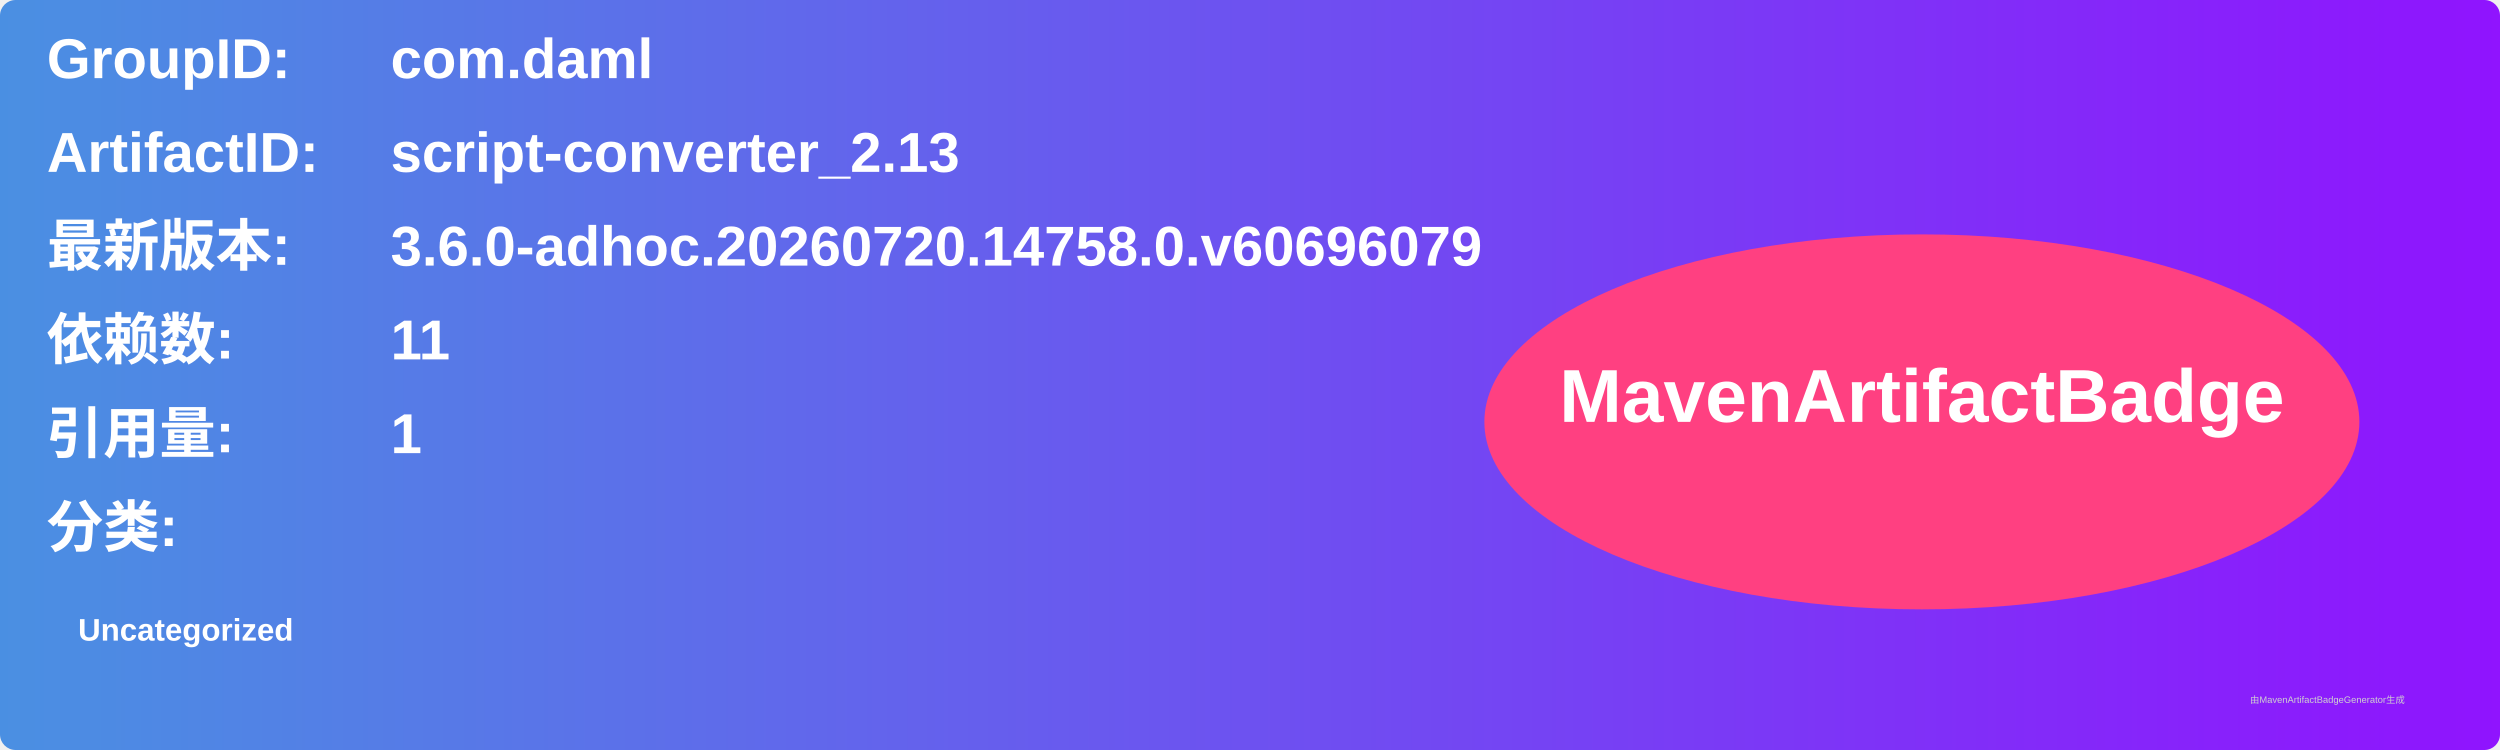
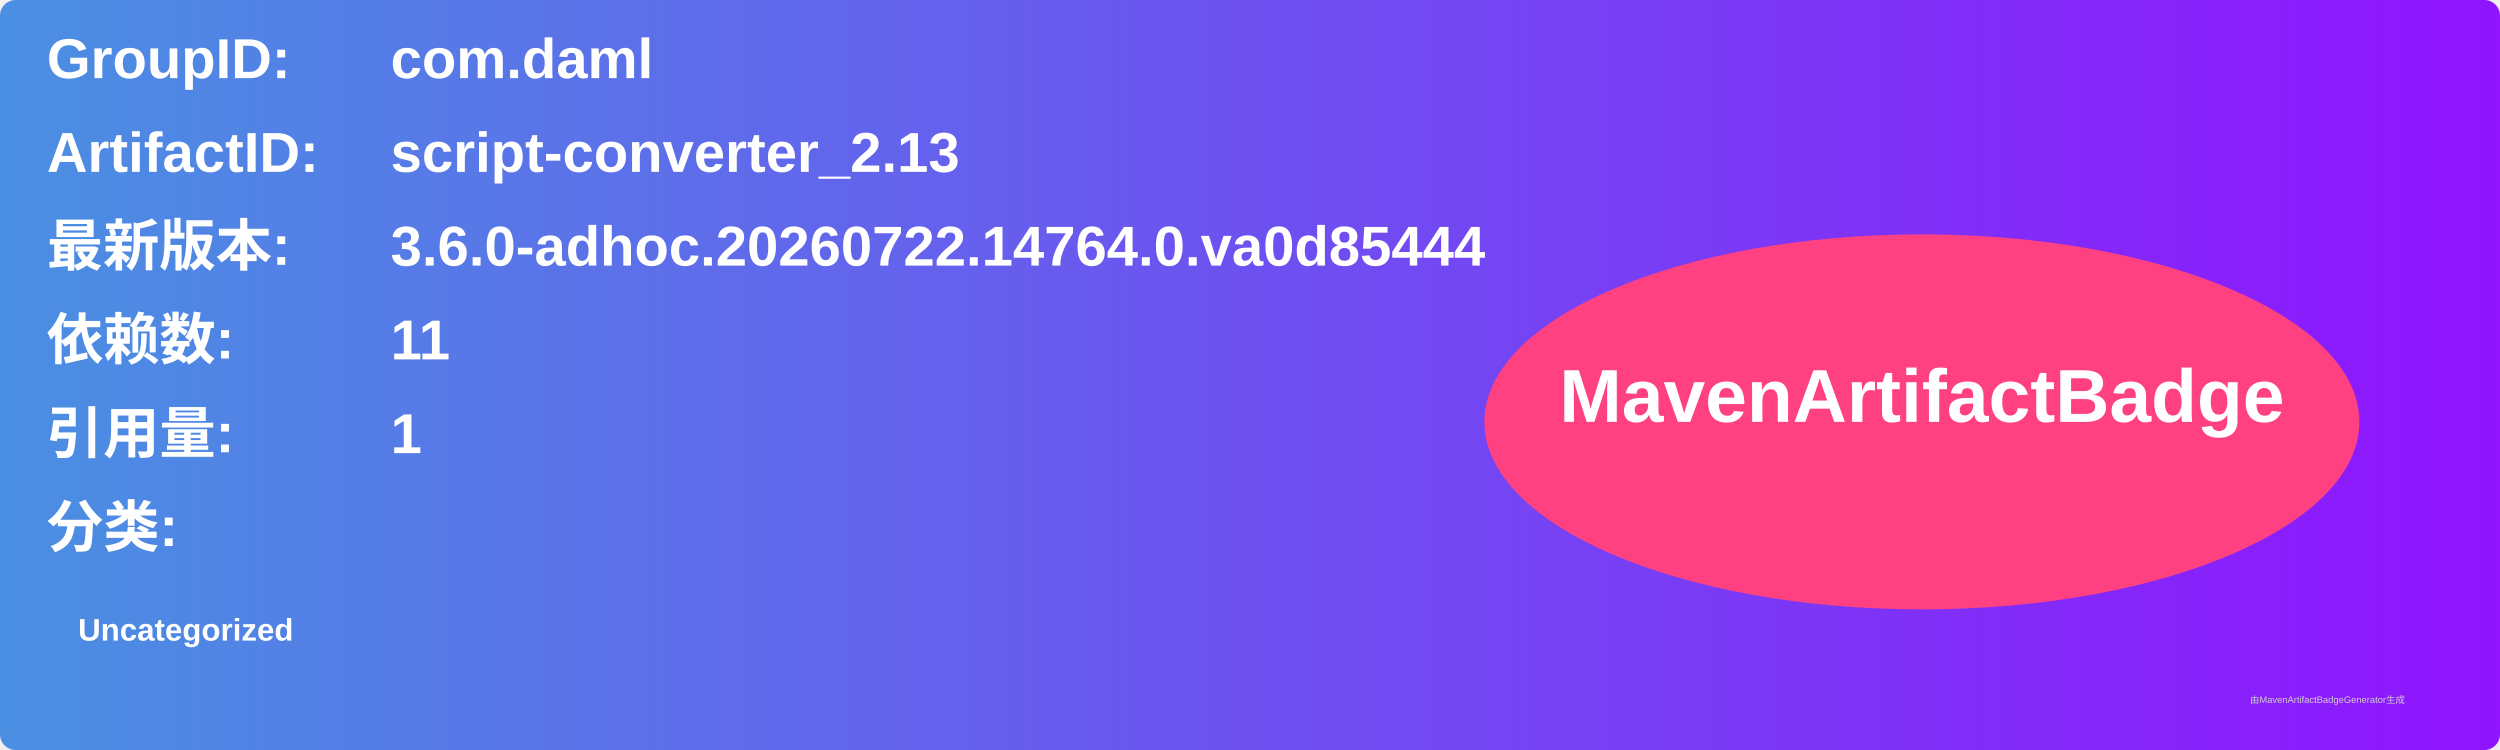
<svg xmlns="http://www.w3.org/2000/svg" width="800" height="240" viewBox="0 0 800 240">
  <linearGradient id="grad" x1="0%" y1="0%" x2="100%" y2="0%">
    <stop offset="0%" stop-color="#4a90e2" />
    <stop offset="100%" stop-color="#9013fe" />
  </linearGradient>
  <rect width="100%" height="100%" rx="5" ry="5" fill="url(#grad)" />
  <g transform="translate(15, 15)">
    <text x="0" y="10" font-family="Arial" font-size="18" fill="white" font-weight="bold" width="260">GroupID:</text>
    <text x="110" y="10" font-family="Arial" font-size="18" fill="white" font-weight="bold" width="460">com.daml</text>
    <text x="0" y="40" font-family="Arial" font-size="18" fill="white" font-weight="bold" width="260">ArtifactID:</text>
    <text x="110" y="40" font-family="Arial" font-size="18" fill="white" font-weight="bold" width="460">script-converter_2.13</text>
    <text x="0" y="70" font-family="Arial" font-size="18" fill="white" font-weight="bold">最新版本:</text>
    <text x="110" y="70" font-family="Arial" font-size="18" fill="white" font-weight="bold">
-       <tspan font-weight="bold">3.6.0-adhoc.20260720.14758.0.v60696079</tspan>
+       <tspan font-weight="bold">3.6.0-adhoc.20260722.14764.0.va0d85444</tspan>
    </text>
    <text x="0" y="100" font-family="Arial" font-size="18" fill="white" font-weight="bold">依赖数: </text>
    <text x="110" y="100" font-family="Arial" font-size="18" fill="white">
      <tspan font-weight="bold">11</tspan>
    </text>
    <text x="0" y="130" font-family="Arial" font-size="18" fill="white" font-weight="bold">引用量: </text>
    <text x="110" y="130" font-family="Arial" font-size="18" fill="white">
      <tspan font-weight="bold">1</tspan>
    </text>
    <text x="0" y="160" font-family="Arial" font-size="18" fill="white" font-weight="bold">分类:</text>
    <text x="10" y="190" font-family="Arial" font-size="10" fill="white">
      <tspan font-weight="bold">Uncategorized</tspan>
    </text>
    <ellipse cx="600" cy="120" rx="140" ry="60" fill="#ff4081" />
    <text x="600" y="120" text-anchor="middle" font-family="Arial" font-size="24" fill="white" font-weight="bold">MavenArtifactBadge</text>
  </g>
  <text x="720" y="225" font-family="Arial" font-size="3" fill="#d0d0d0">由MavenArtifactBadgeGenerator生成</text>
</svg>
